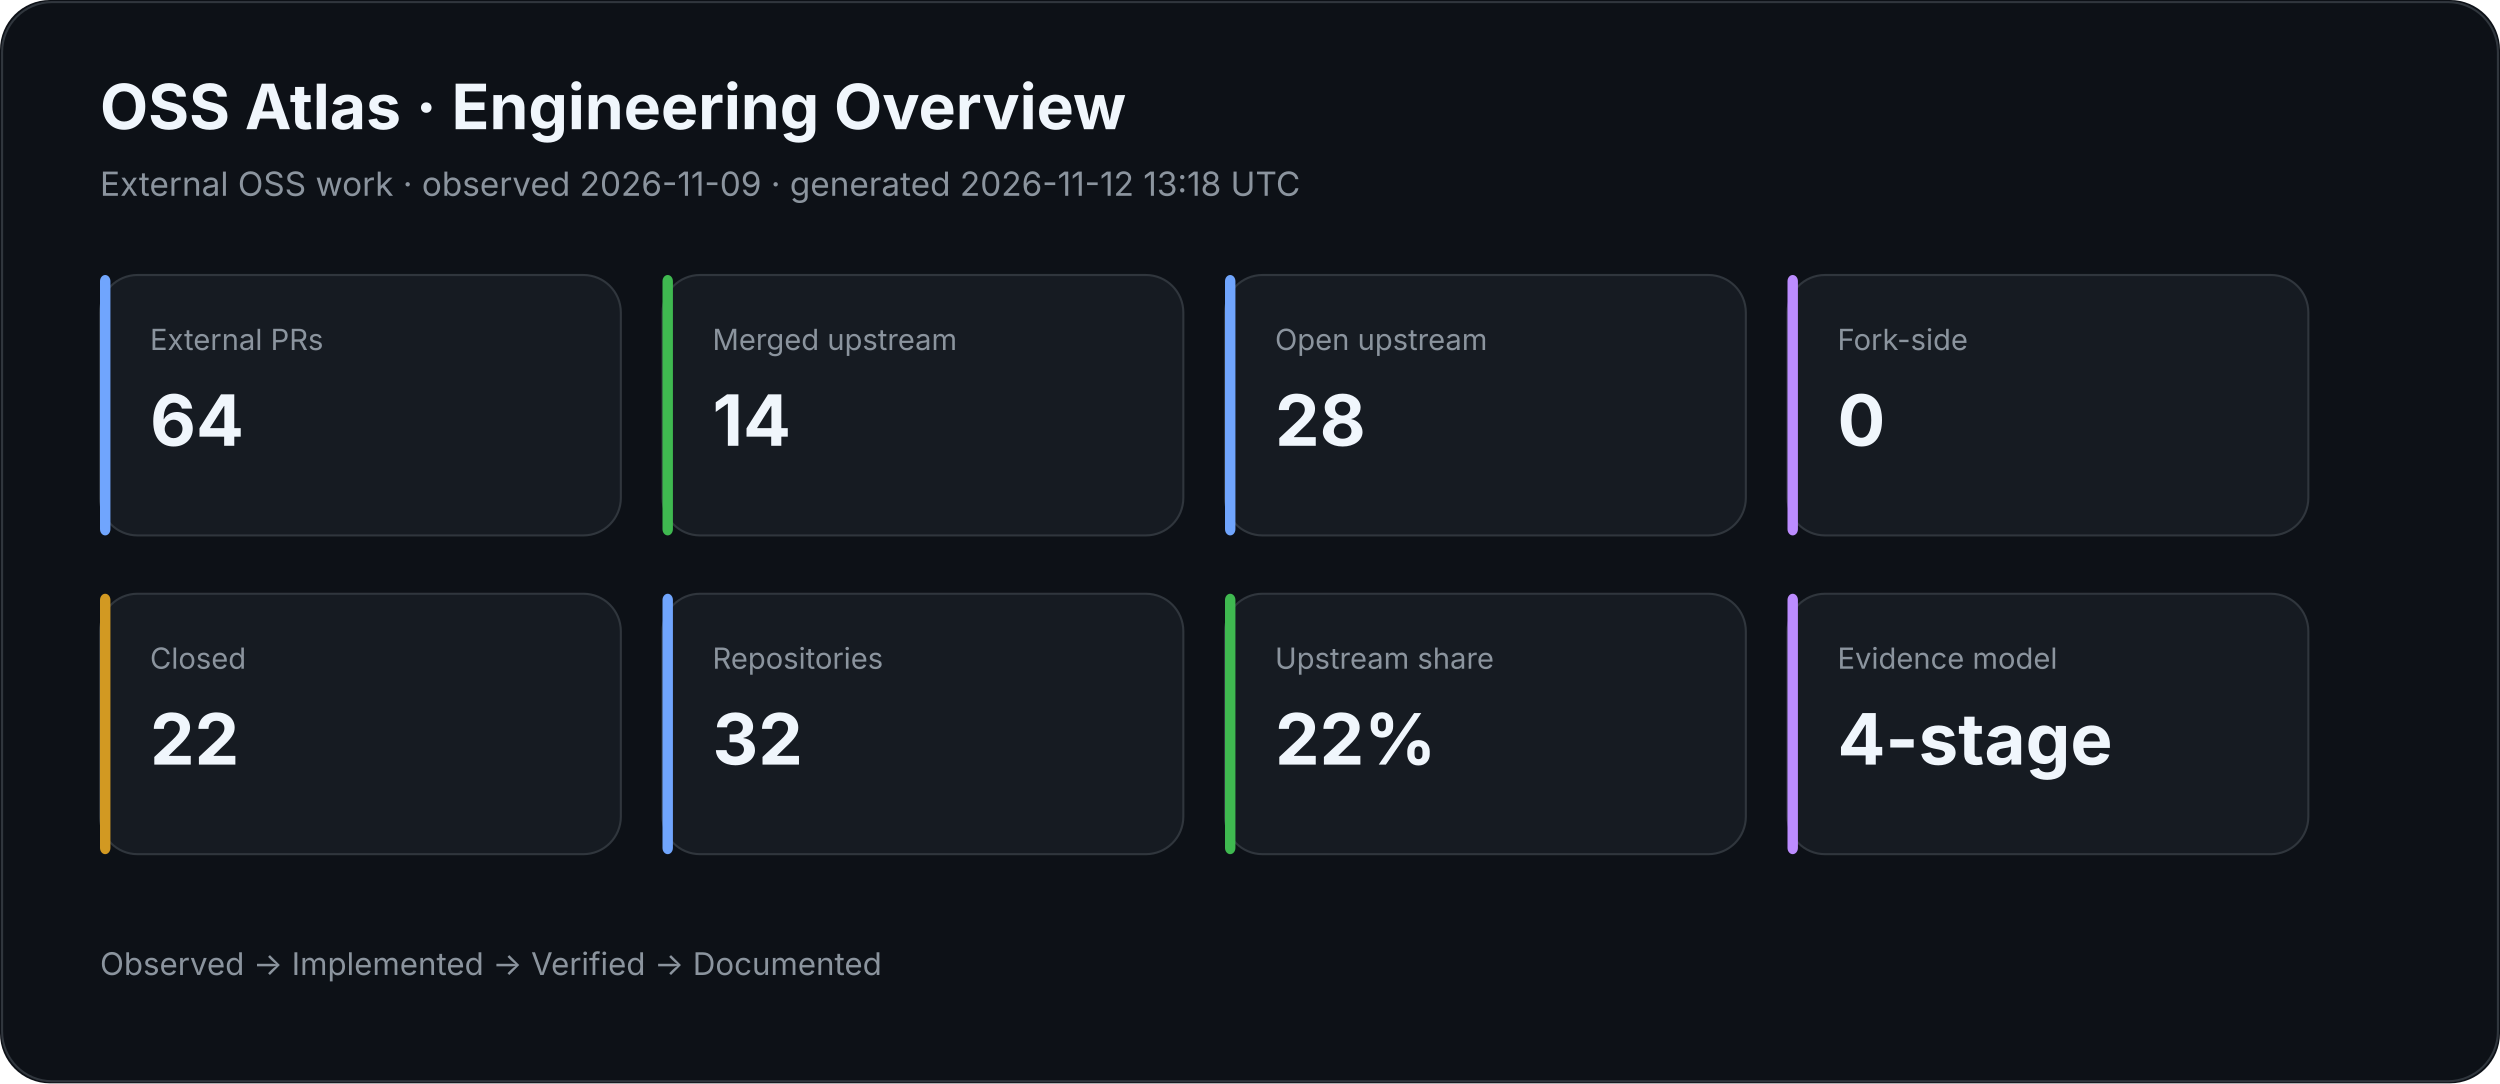
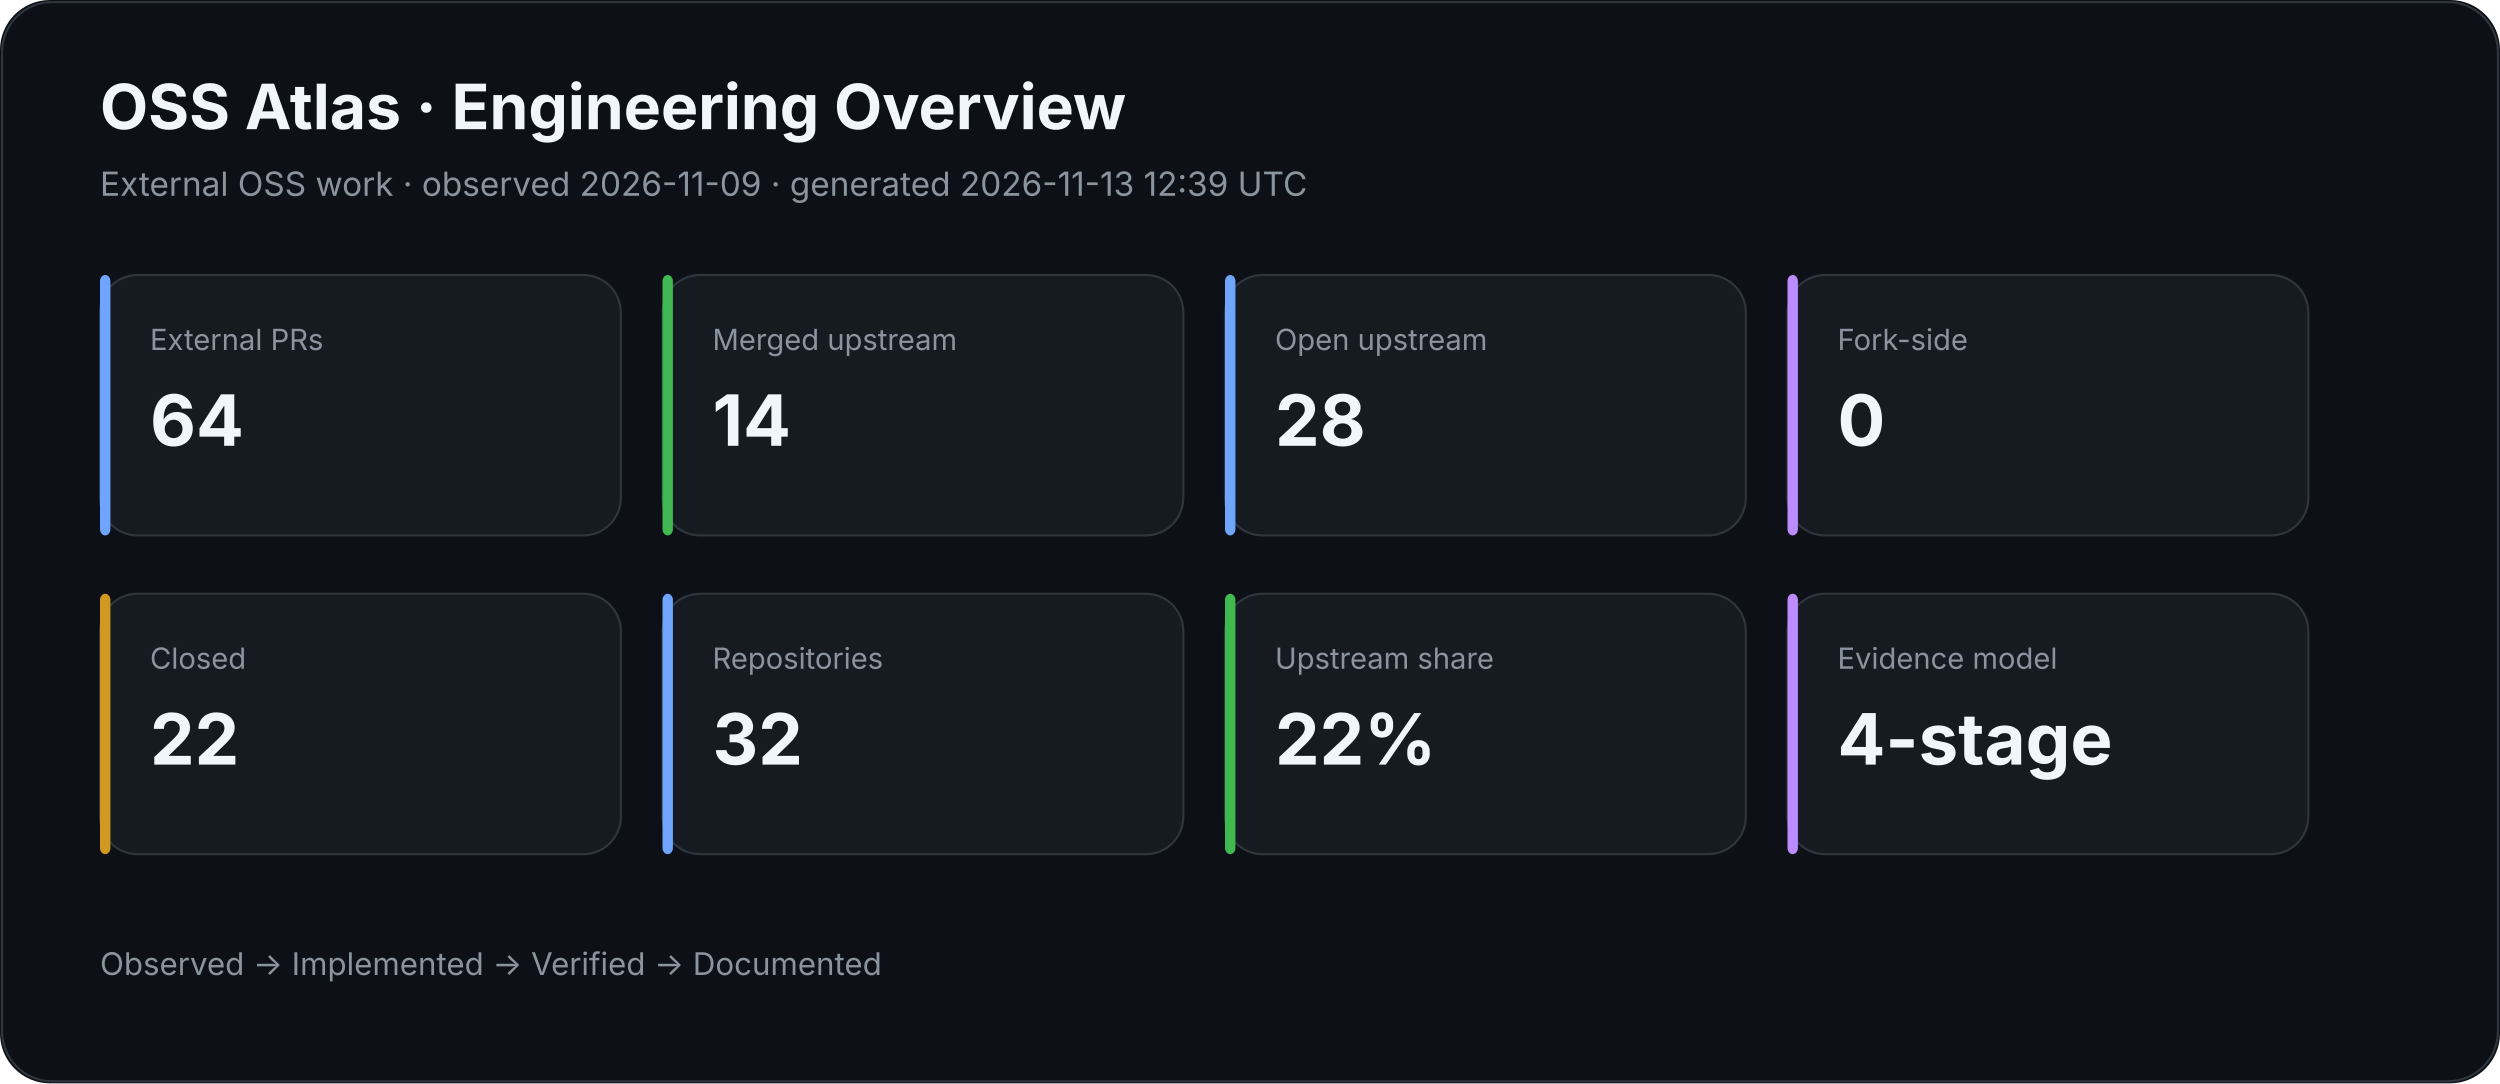
<svg xmlns="http://www.w3.org/2000/svg" width="1200" height="520" viewBox="0 0 1200 520">
  <rect width="100%" height="100%" rx="24" fill="#0d1117" />
  <rect x="1" y="1" width="1198" height="518" rx="24" fill="none" stroke="#30363d" />
  <text x="48" y="62" fill="#f0f6fc" font-family="Inter,Segoe UI,Arial,sans-serif" font-size="30" font-weight="700">OSS Atlas · Engineering Overview</text>
-   <text x="48" y="94" fill="#8b949e" font-family="Inter,Segoe UI,Arial,sans-serif" font-size="16">External OSS work · observed 2026-11-09 · generated 2026-11-12 13:18 UTC</text>
+   <text x="48" y="94" fill="#8b949e" font-family="Inter,Segoe UI,Arial,sans-serif" font-size="16">External OSS work · observed 2026-11-09 · generated 2026-11-13 12:39 UTC</text>
  <rect x="48" y="132" width="250" height="125" rx="18" fill="#161b22" stroke="#30363d" />
  <rect x="48" y="132" width="5" height="125" rx="3" fill="#70a5fd" />
  <text x="72" y="168" fill="#8b949e" font-family="Inter,Segoe UI,Arial,sans-serif" font-size="14">External PRs</text>
  <text x="72" y="214" fill="#f0f6fc" font-family="Inter,Segoe UI,Arial,sans-serif" font-size="34" font-weight="700">64</text>
  <rect x="318" y="132" width="250" height="125" rx="18" fill="#161b22" stroke="#30363d" />
  <rect x="318" y="132" width="5" height="125" rx="3" fill="#3fb950" />
  <text x="342" y="168" fill="#8b949e" font-family="Inter,Segoe UI,Arial,sans-serif" font-size="14">Merged upstream</text>
  <text x="342" y="214" fill="#f0f6fc" font-family="Inter,Segoe UI,Arial,sans-serif" font-size="34" font-weight="700">14</text>
  <rect x="588" y="132" width="250" height="125" rx="18" fill="#161b22" stroke="#30363d" />
  <rect x="588" y="132" width="5" height="125" rx="3" fill="#70a5fd" />
  <text x="612" y="168" fill="#8b949e" font-family="Inter,Segoe UI,Arial,sans-serif" font-size="14">Open upstream</text>
  <text x="612" y="214" fill="#f0f6fc" font-family="Inter,Segoe UI,Arial,sans-serif" font-size="34" font-weight="700">28</text>
  <rect x="858" y="132" width="250" height="125" rx="18" fill="#161b22" stroke="#30363d" />
  <rect x="858" y="132" width="5" height="125" rx="3" fill="#bc8cff" />
  <text x="882" y="168" fill="#8b949e" font-family="Inter,Segoe UI,Arial,sans-serif" font-size="14">Fork-side</text>
  <text x="882" y="214" fill="#f0f6fc" font-family="Inter,Segoe UI,Arial,sans-serif" font-size="34" font-weight="700">0</text>
  <rect x="48" y="285" width="250" height="125" rx="18" fill="#161b22" stroke="#30363d" />
  <rect x="48" y="285" width="5" height="125" rx="3" fill="#d29922" />
  <text x="72" y="321" fill="#8b949e" font-family="Inter,Segoe UI,Arial,sans-serif" font-size="14">Closed</text>
  <text x="72" y="367" fill="#f0f6fc" font-family="Inter,Segoe UI,Arial,sans-serif" font-size="34" font-weight="700">22</text>
  <rect x="318" y="285" width="250" height="125" rx="18" fill="#161b22" stroke="#30363d" />
  <rect x="318" y="285" width="5" height="125" rx="3" fill="#70a5fd" />
  <text x="342" y="321" fill="#8b949e" font-family="Inter,Segoe UI,Arial,sans-serif" font-size="14">Repositories</text>
  <text x="342" y="367" fill="#f0f6fc" font-family="Inter,Segoe UI,Arial,sans-serif" font-size="34" font-weight="700">32</text>
  <rect x="588" y="285" width="250" height="125" rx="18" fill="#161b22" stroke="#30363d" />
  <rect x="588" y="285" width="5" height="125" rx="3" fill="#3fb950" />
  <text x="612" y="321" fill="#8b949e" font-family="Inter,Segoe UI,Arial,sans-serif" font-size="14">Upstream share</text>
  <text x="612" y="367" fill="#f0f6fc" font-family="Inter,Segoe UI,Arial,sans-serif" font-size="34" font-weight="700">22%</text>
  <rect x="858" y="285" width="250" height="125" rx="18" fill="#161b22" stroke="#30363d" />
  <rect x="858" y="285" width="5" height="125" rx="3" fill="#bc8cff" />
  <text x="882" y="321" fill="#8b949e" font-family="Inter,Segoe UI,Arial,sans-serif" font-size="14">Evidence model</text>
  <text x="882" y="367" fill="#f0f6fc" font-family="Inter,Segoe UI,Arial,sans-serif" font-size="34" font-weight="700">4-stage</text>
  <text x="48" y="468" fill="#8b949e" font-family="Inter,Segoe UI,Arial,sans-serif" font-size="15">Observed → Implemented → Verified → Documented</text>
</svg>
